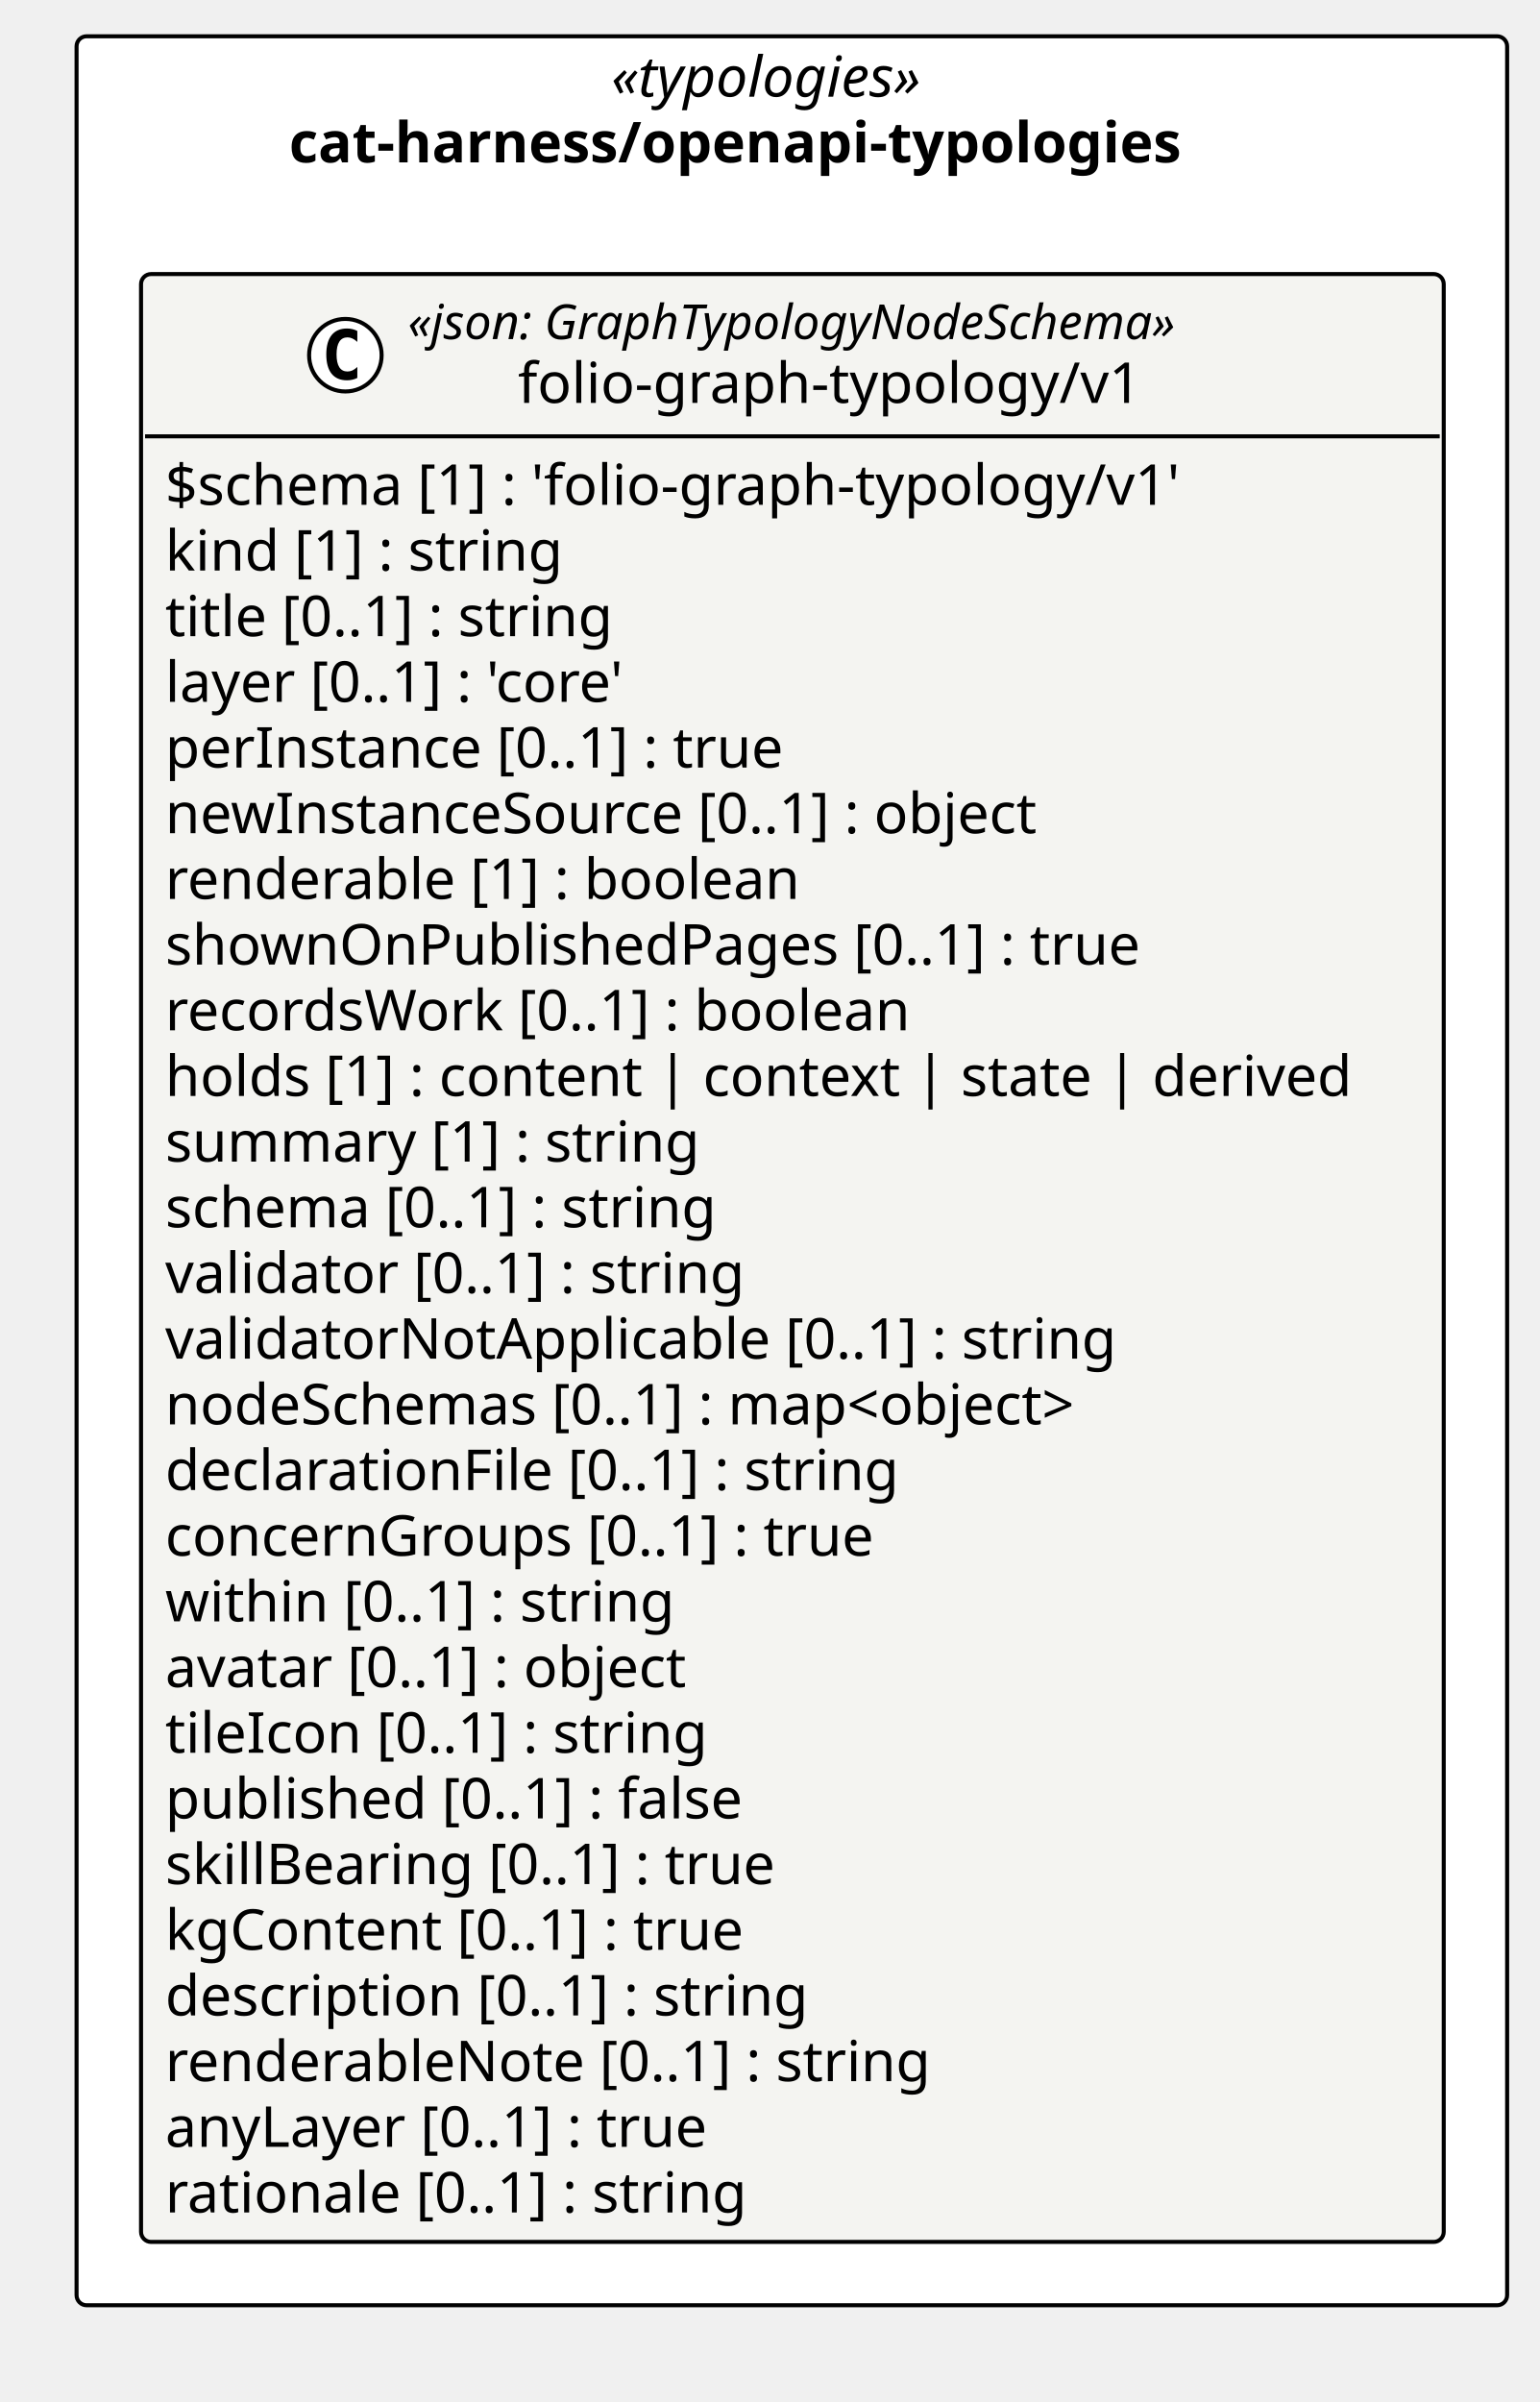
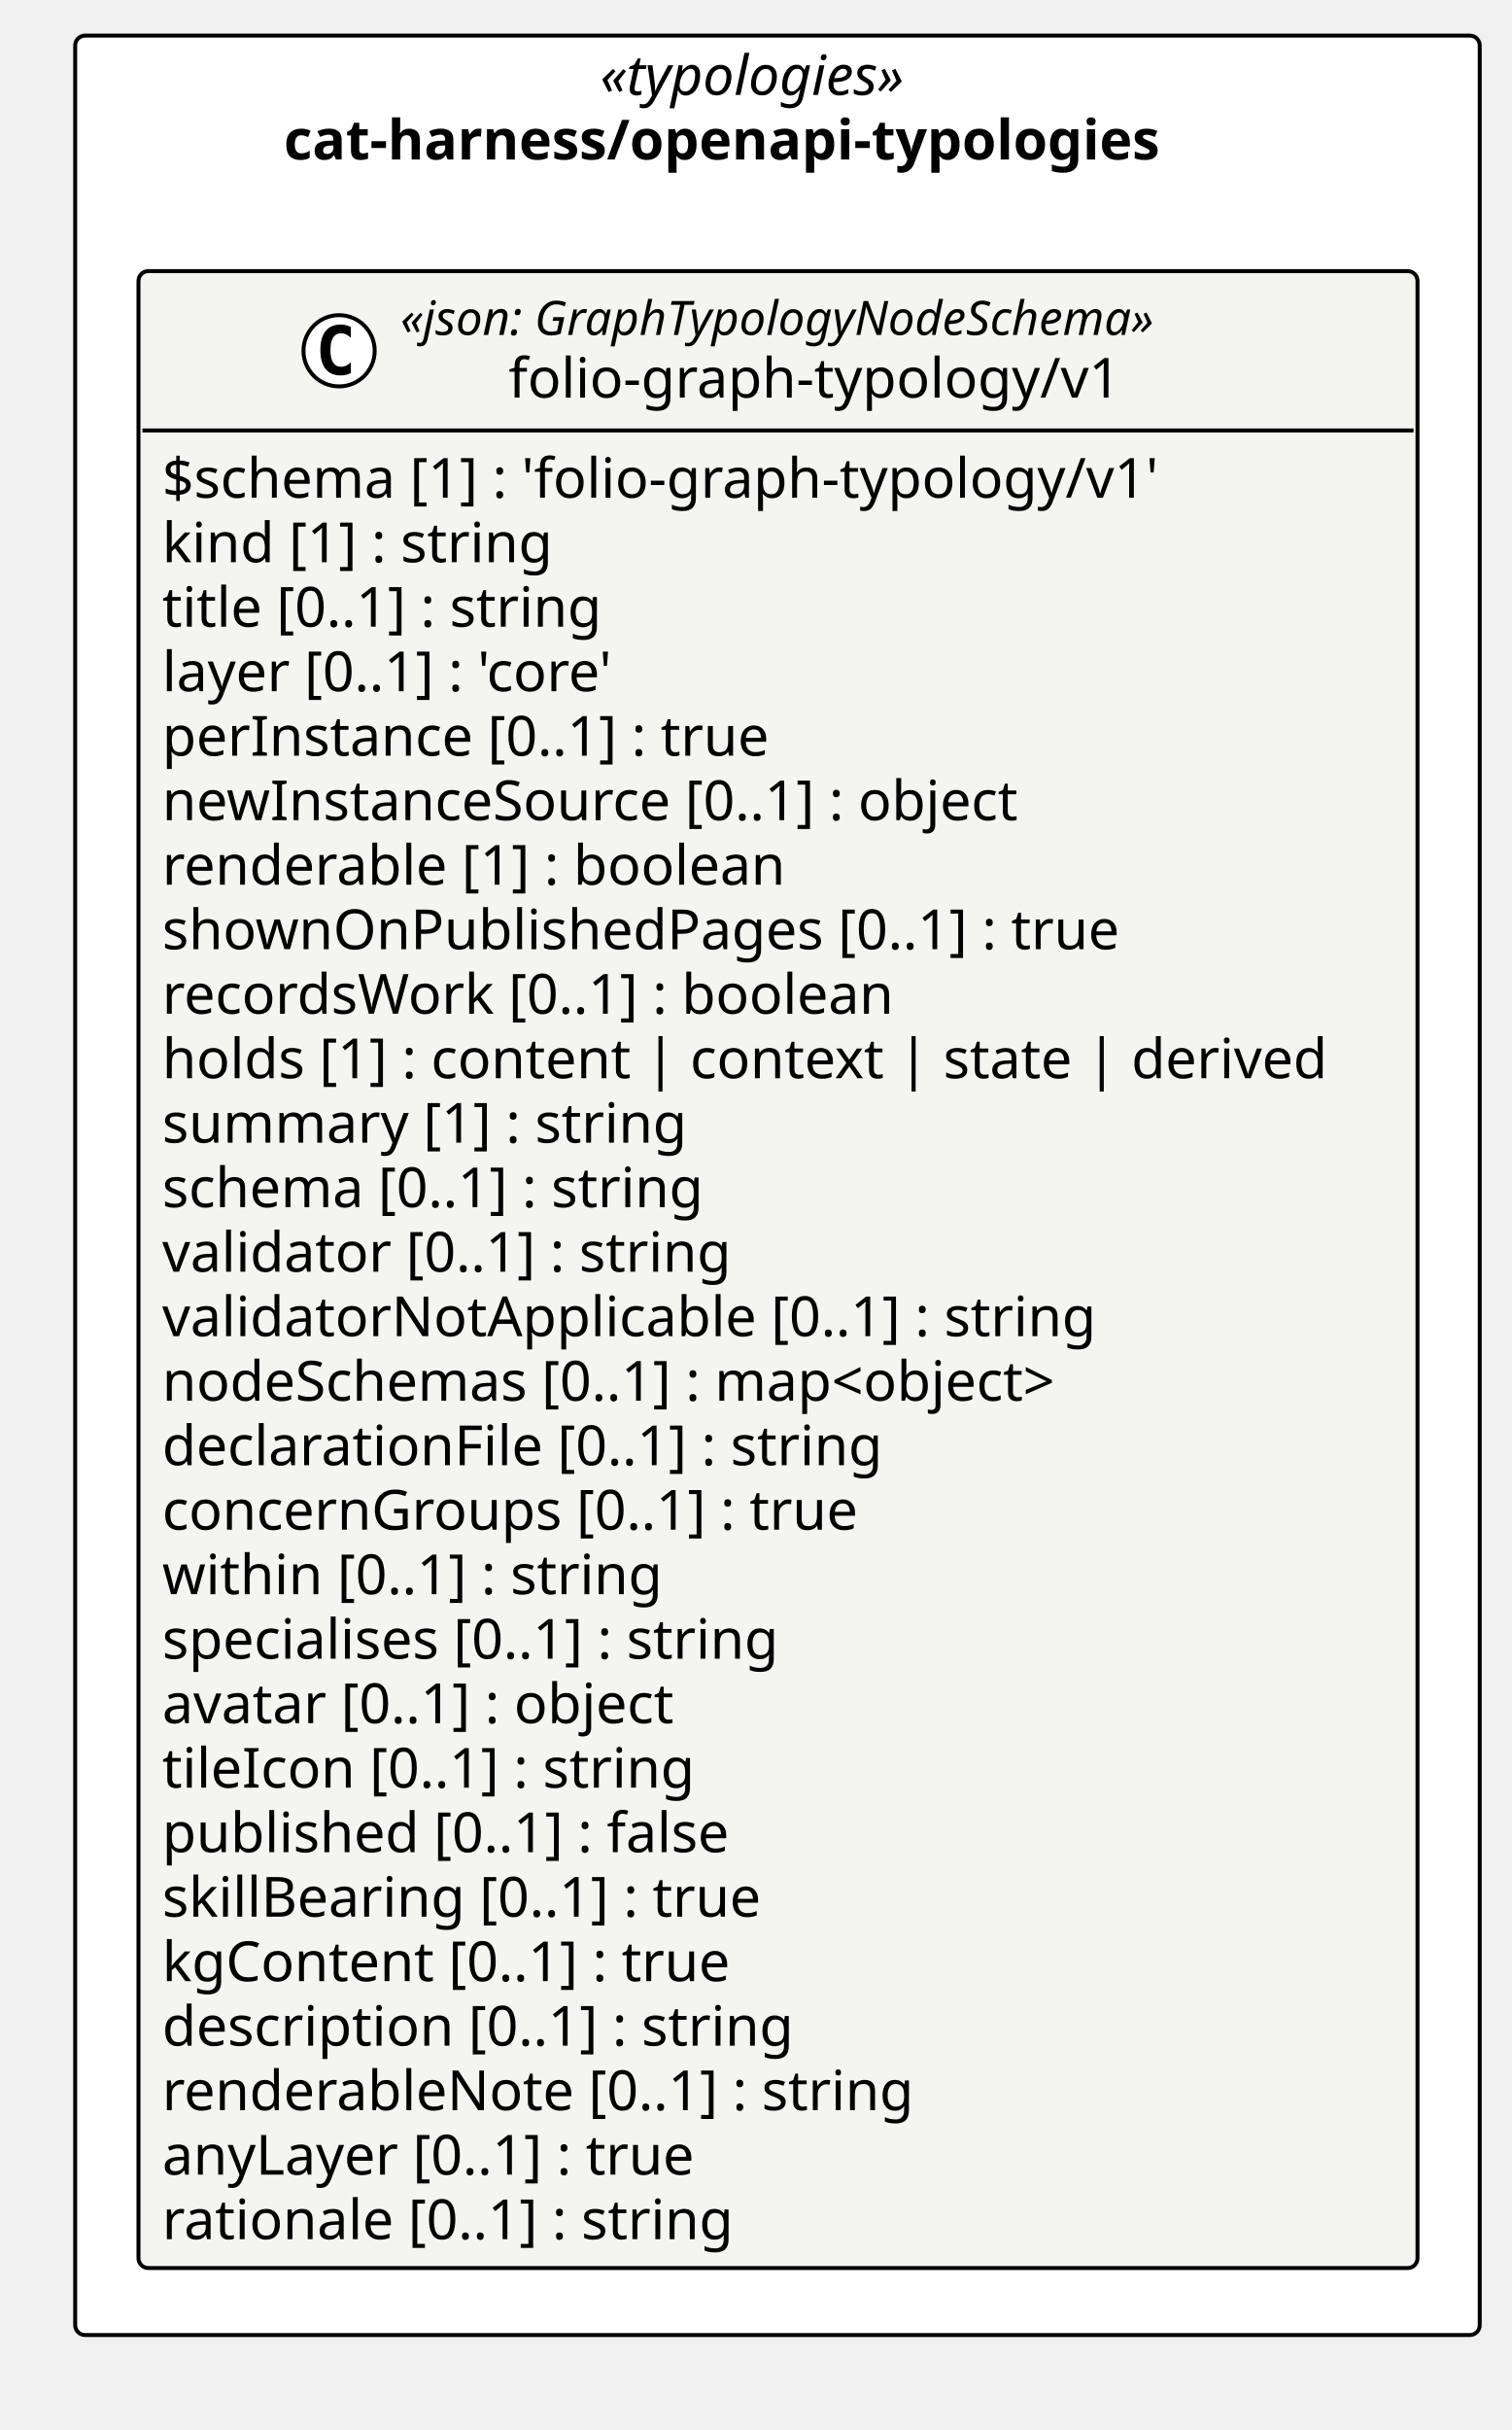
- <svg xmlns="http://www.w3.org/2000/svg" version="1.1" data-diagram-type="CLASS" style="width:382px;height:596px;background:#FFFFFF;" width="382px" height="596px" viewBox="0 0 382 596" zoomAndPan="magnify" preserveAspectRatio="none" contentStyleType="text/css">
+ <svg xmlns="http://www.w3.org/2000/svg" version="1.1" data-diagram-type="CLASS" style="width:382px;height:614px;background:#FFFFFF;" width="382px" height="614px" viewBox="0 0 382 614" zoomAndPan="magnify" preserveAspectRatio="none" contentStyleType="text/css">
  <defs />
  <g font-family="sans-serif" lengthAdjust="spacing">
    <g class="cluster" data-qualified-name="pkg_cat_harness_openapi_typologies" id="ent0001" data-source-line="13">
-       <rect x="19" y="9" width="355" height="563" fill="#FFF" style="stroke:#000;stroke-width:1;" rx="2.5" ry="2.5" />
+       <rect x="19" y="9" width="355" height="581" fill="#FFF" style="stroke:#000;stroke-width:1;" rx="2.5" ry="2.5" />
      <text x="151.677" y="23.995" fill="#000" font-size="14" textLength="89.646" font-style="italic" font-family="Verdana">«typologies»</text>
      <text x="71.744" y="40.292" fill="#000" font-size="14" textLength="249.512" font-weight="700" font-family="Verdana">cat-harness/openapi-typologies</text>
    </g>
    <g class="entity" data-qualified-name="pkg_cat_harness_openapi_typologies.cat_harness_openapi_typologies_folio_graph_typology_v1_folio_graph_typology_v1" id="ent0002" data-source-line="14">
-       <rect x="35" y="68" width="323.268" height="488.281" fill="#F4F4F1" style="stroke:#000;stroke-width:1;" rx="2.5" ry="2.5" />
-       <ellipse cx="85.703" cy="88.133" rx="9" ry="9" fill="#FFF" style="stroke:#000;stroke-width:1;" />
-       <path d="M88.672,93.773 Q88.094,94.07 87.453,94.211 Q86.813,94.367 86.109,94.367 Q83.609,94.367 82.281,92.727 Q80.969,91.07 80.969,87.945 Q80.969,84.82 82.281,83.164 Q83.609,81.508 86.109,81.508 Q86.813,81.508 87.453,81.664 Q88.109,81.82 88.672,82.117 L88.672,84.836 Q88.047,84.258 87.453,83.992 Q86.859,83.711 86.234,83.711 Q84.891,83.711 84.203,84.789 Q83.516,85.852 83.516,87.945 Q83.516,90.039 84.203,91.117 Q84.891,92.18 86.234,92.18 Q86.859,92.18 87.453,91.914 Q88.047,91.633 88.672,91.055 L88.672,93.773 Z " fill="#000" />
-       <text x="101.203" y="84.139" fill="#000" font-size="12" textLength="218.361" font-style="italic" font-family="Verdana">«json: GraphTypologyNodeSchema»</text>
-       <text x="128.541" y="99.964" fill="#000" font-size="14" textLength="163.687" font-family="Verdana">folio-graph-typology/v1</text>
-       <line x1="36" y1="108.266" x2="357.268" y2="108.266" style="stroke:#000;stroke-width:1;" />
-       <text x="41" y="125.261" fill="#000" font-size="14" textLength="272.884" font-family="Verdana">$schema [1] : 'folio-graph-typology/v1'</text>
-       <text x="41" y="141.558" fill="#000" font-size="14" textLength="107.844" font-family="Verdana">kind [1] : string</text>
-       <text x="41" y="157.854" fill="#000" font-size="14" textLength="123.266" font-family="Verdana">title [0..1] : string</text>
-       <text x="41" y="174.151" fill="#000" font-size="14" textLength="129.158" font-family="Verdana">layer [0..1] : 'core'</text>
-       <text x="41" y="190.448" fill="#000" font-size="14" textLength="167.241" font-family="Verdana">perInstance [0..1] : true</text>
-       <text x="41" y="206.745" fill="#000" font-size="14" textLength="235.724" font-family="Verdana">newInstanceSource [0..1] : object</text>
-       <text x="41" y="223.042" fill="#000" font-size="14" textLength="170.338" font-family="Verdana">renderable [1] : boolean</text>
-       <text x="41" y="239.339" fill="#000" font-size="14" textLength="258.85" font-family="Verdana">shownOnPublishedPages [0..1] : true</text>
-       <text x="41" y="255.636" fill="#000" font-size="14" textLength="200.519" font-family="Verdana">recordsWork [0..1] : boolean</text>
-       <text x="41" y="271.933" fill="#000" font-size="14" textLength="311.268" font-family="Verdana">holds [1] : content | context | state | derived</text>
-       <text x="41" y="288.229" fill="#000" font-size="14" textLength="144.149" font-family="Verdana">summary [1] : string</text>
-       <text x="41" y="304.526" fill="#000" font-size="14" textLength="150.589" font-family="Verdana">schema [0..1] : string</text>
-       <text x="41" y="320.823" fill="#000" font-size="14" textLength="157.814" font-family="Verdana">validator [0..1] : string</text>
-       <text x="41" y="337.12" fill="#000" font-size="14" textLength="255.138" font-family="Verdana">validatorNotApplicable [0..1] : string</text>
-       <text x="41" y="353.417" fill="#000" font-size="14" textLength="251.932" font-family="Verdana">nodeSchemas [0..1] : map&lt;object&gt;</text>
-       <text x="41" y="369.714" fill="#000" font-size="14" textLength="199.158" font-family="Verdana">declarationFile [0..1] : string</text>
-       <text x="41" y="386.011" fill="#000" font-size="14" textLength="190.736" font-family="Verdana">concernGroups [0..1] : true</text>
-       <text x="41" y="402.308" fill="#000" font-size="14" textLength="138.359" font-family="Verdana">within [0..1] : string</text>
-       <text x="41" y="418.604" fill="#000" font-size="14" textLength="144.115" font-family="Verdana">avatar [0..1] : object</text>
-       <text x="41" y="434.901" fill="#000" font-size="14" textLength="147.041" font-family="Verdana">tileIcon [0..1] : string</text>
-       <text x="41" y="451.198" fill="#000" font-size="14" textLength="157.104" font-family="Verdana">published [0..1] : false</text>
-       <text x="41" y="467.495" fill="#000" font-size="14" textLength="165.71" font-family="Verdana">skillBearing [0..1] : true</text>
-       <text x="41" y="483.792" fill="#000" font-size="14" textLength="157.11" font-family="Verdana">kgContent [0..1] : true</text>
-       <text x="41" y="500.089" fill="#000" font-size="14" textLength="173.735" font-family="Verdana">description [0..1] : string</text>
-       <text x="41" y="516.386" fill="#000" font-size="14" textLength="205.502" font-family="Verdana">renderableNote [0..1] : string</text>
-       <text x="41" y="532.683" fill="#000" font-size="14" textLength="149.208" font-family="Verdana">anyLayer [0..1] : true</text>
-       <text x="41" y="548.979" fill="#000" font-size="14" textLength="158.129" font-family="Verdana">rationale [0..1] : string</text>
+       <rect x="35" y="68.5" width="323.268" height="504.578" fill="#F4F4F1" style="stroke:#000;stroke-width:1;" rx="2.5" ry="2.5" />
+       <ellipse cx="85.703" cy="88.633" rx="9" ry="9" fill="#FFF" style="stroke:#000;stroke-width:1;" />
+       <path d="M88.672,94.273 Q88.094,94.57 87.453,94.711 Q86.813,94.867 86.109,94.867 Q83.609,94.867 82.281,93.227 Q80.969,91.57 80.969,88.445 Q80.969,85.32 82.281,83.664 Q83.609,82.008 86.109,82.008 Q86.813,82.008 87.453,82.164 Q88.109,82.32 88.672,82.617 L88.672,85.336 Q88.047,84.758 87.453,84.492 Q86.859,84.211 86.234,84.211 Q84.891,84.211 84.203,85.289 Q83.516,86.352 83.516,88.445 Q83.516,90.539 84.203,91.617 Q84.891,92.68 86.234,92.68 Q86.859,92.68 87.453,92.414 Q88.047,92.133 88.672,91.555 L88.672,94.273 Z " fill="#000" />
+       <text x="101.203" y="84.639" fill="#000" font-size="12" textLength="218.361" font-style="italic" font-family="Verdana">«json: GraphTypologyNodeSchema»</text>
+       <text x="128.541" y="100.464" fill="#000" font-size="14" textLength="163.687" font-family="Verdana">folio-graph-typology/v1</text>
+       <line x1="36" y1="108.766" x2="357.268" y2="108.766" style="stroke:#000;stroke-width:1;" />
+       <text x="41" y="125.761" fill="#000" font-size="14" textLength="272.884" font-family="Verdana">$schema [1] : 'folio-graph-typology/v1'</text>
+       <text x="41" y="142.058" fill="#000" font-size="14" textLength="107.844" font-family="Verdana">kind [1] : string</text>
+       <text x="41" y="158.354" fill="#000" font-size="14" textLength="123.266" font-family="Verdana">title [0..1] : string</text>
+       <text x="41" y="174.651" fill="#000" font-size="14" textLength="129.158" font-family="Verdana">layer [0..1] : 'core'</text>
+       <text x="41" y="190.948" fill="#000" font-size="14" textLength="167.241" font-family="Verdana">perInstance [0..1] : true</text>
+       <text x="41" y="207.245" fill="#000" font-size="14" textLength="235.724" font-family="Verdana">newInstanceSource [0..1] : object</text>
+       <text x="41" y="223.542" fill="#000" font-size="14" textLength="170.338" font-family="Verdana">renderable [1] : boolean</text>
+       <text x="41" y="239.839" fill="#000" font-size="14" textLength="258.85" font-family="Verdana">shownOnPublishedPages [0..1] : true</text>
+       <text x="41" y="256.136" fill="#000" font-size="14" textLength="200.519" font-family="Verdana">recordsWork [0..1] : boolean</text>
+       <text x="41" y="272.433" fill="#000" font-size="14" textLength="311.268" font-family="Verdana">holds [1] : content | context | state | derived</text>
+       <text x="41" y="288.729" fill="#000" font-size="14" textLength="144.149" font-family="Verdana">summary [1] : string</text>
+       <text x="41" y="305.026" fill="#000" font-size="14" textLength="150.589" font-family="Verdana">schema [0..1] : string</text>
+       <text x="41" y="321.323" fill="#000" font-size="14" textLength="157.814" font-family="Verdana">validator [0..1] : string</text>
+       <text x="41" y="337.62" fill="#000" font-size="14" textLength="255.138" font-family="Verdana">validatorNotApplicable [0..1] : string</text>
+       <text x="41" y="353.917" fill="#000" font-size="14" textLength="251.932" font-family="Verdana">nodeSchemas [0..1] : map&lt;object&gt;</text>
+       <text x="41" y="370.214" fill="#000" font-size="14" textLength="199.158" font-family="Verdana">declarationFile [0..1] : string</text>
+       <text x="41" y="386.511" fill="#000" font-size="14" textLength="190.736" font-family="Verdana">concernGroups [0..1] : true</text>
+       <text x="41" y="402.808" fill="#000" font-size="14" textLength="138.359" font-family="Verdana">within [0..1] : string</text>
+       <text x="41" y="419.104" fill="#000" font-size="14" textLength="171.835" font-family="Verdana">specialises [0..1] : string</text>
+       <text x="41" y="435.401" fill="#000" font-size="14" textLength="144.115" font-family="Verdana">avatar [0..1] : object</text>
+       <text x="41" y="451.698" fill="#000" font-size="14" textLength="147.041" font-family="Verdana">tileIcon [0..1] : string</text>
+       <text x="41" y="467.995" fill="#000" font-size="14" textLength="157.104" font-family="Verdana">published [0..1] : false</text>
+       <text x="41" y="484.292" fill="#000" font-size="14" textLength="165.71" font-family="Verdana">skillBearing [0..1] : true</text>
+       <text x="41" y="500.589" fill="#000" font-size="14" textLength="157.11" font-family="Verdana">kgContent [0..1] : true</text>
+       <text x="41" y="516.886" fill="#000" font-size="14" textLength="173.735" font-family="Verdana">description [0..1] : string</text>
+       <text x="41" y="533.183" fill="#000" font-size="14" textLength="205.502" font-family="Verdana">renderableNote [0..1] : string</text>
+       <text x="41" y="549.479" fill="#000" font-size="14" textLength="149.208" font-family="Verdana">anyLayer [0..1] : true</text>
+       <text x="41" y="565.776" fill="#000" font-size="14" textLength="158.129" font-family="Verdana">rationale [0..1] : string</text>
    </g>
  </g>
</svg>
